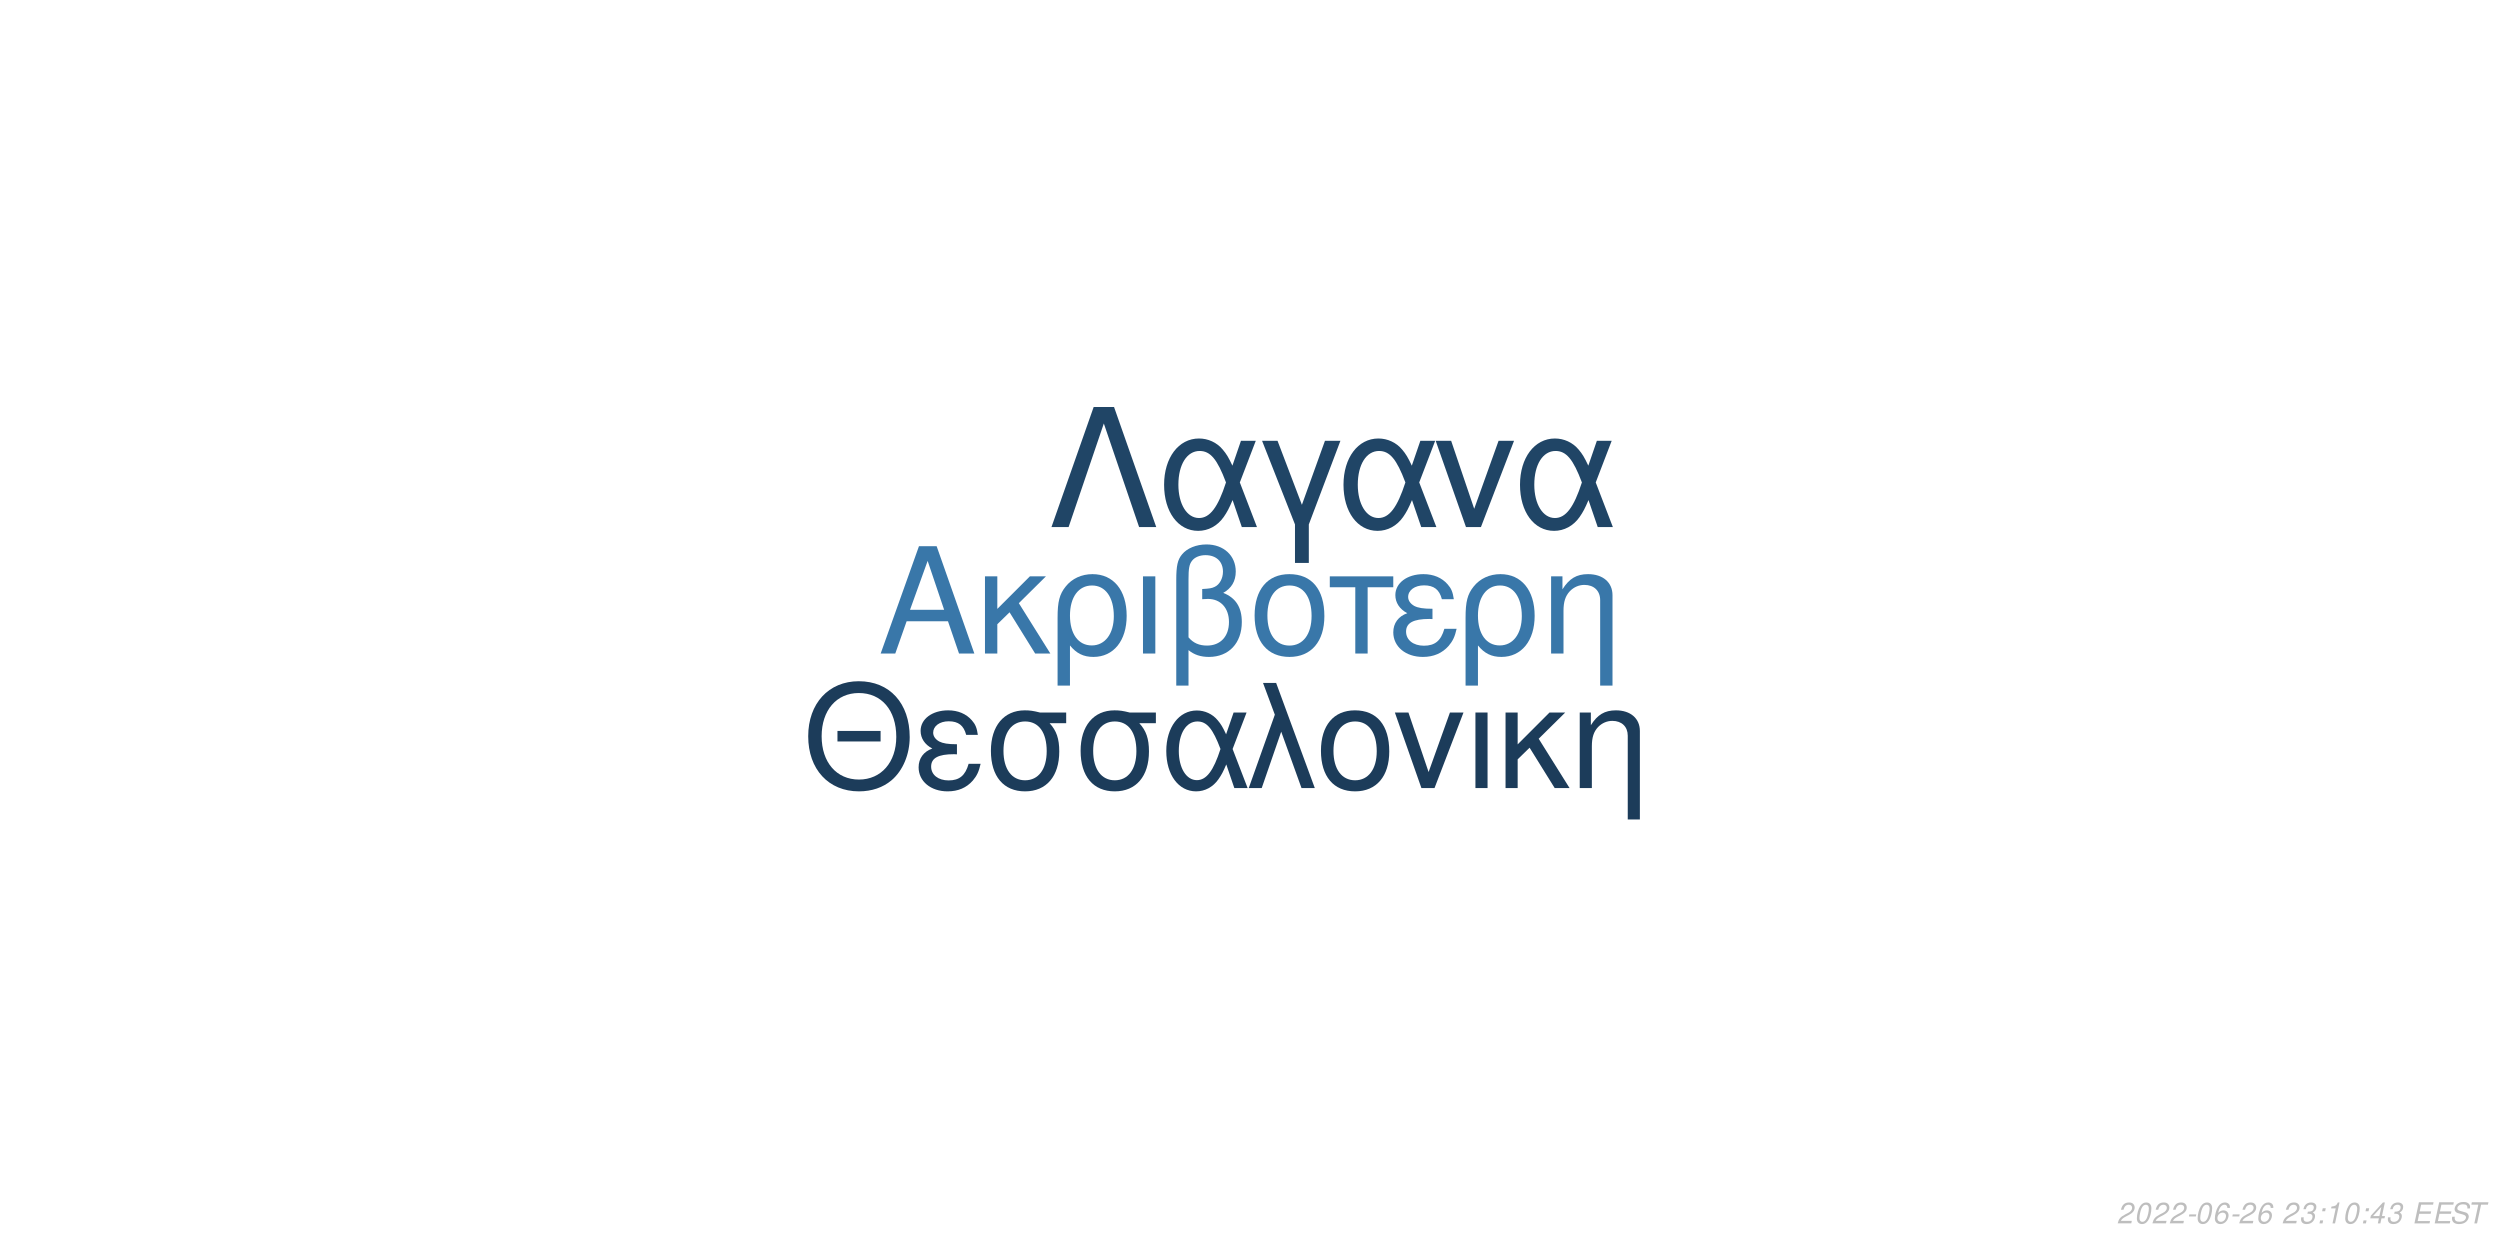
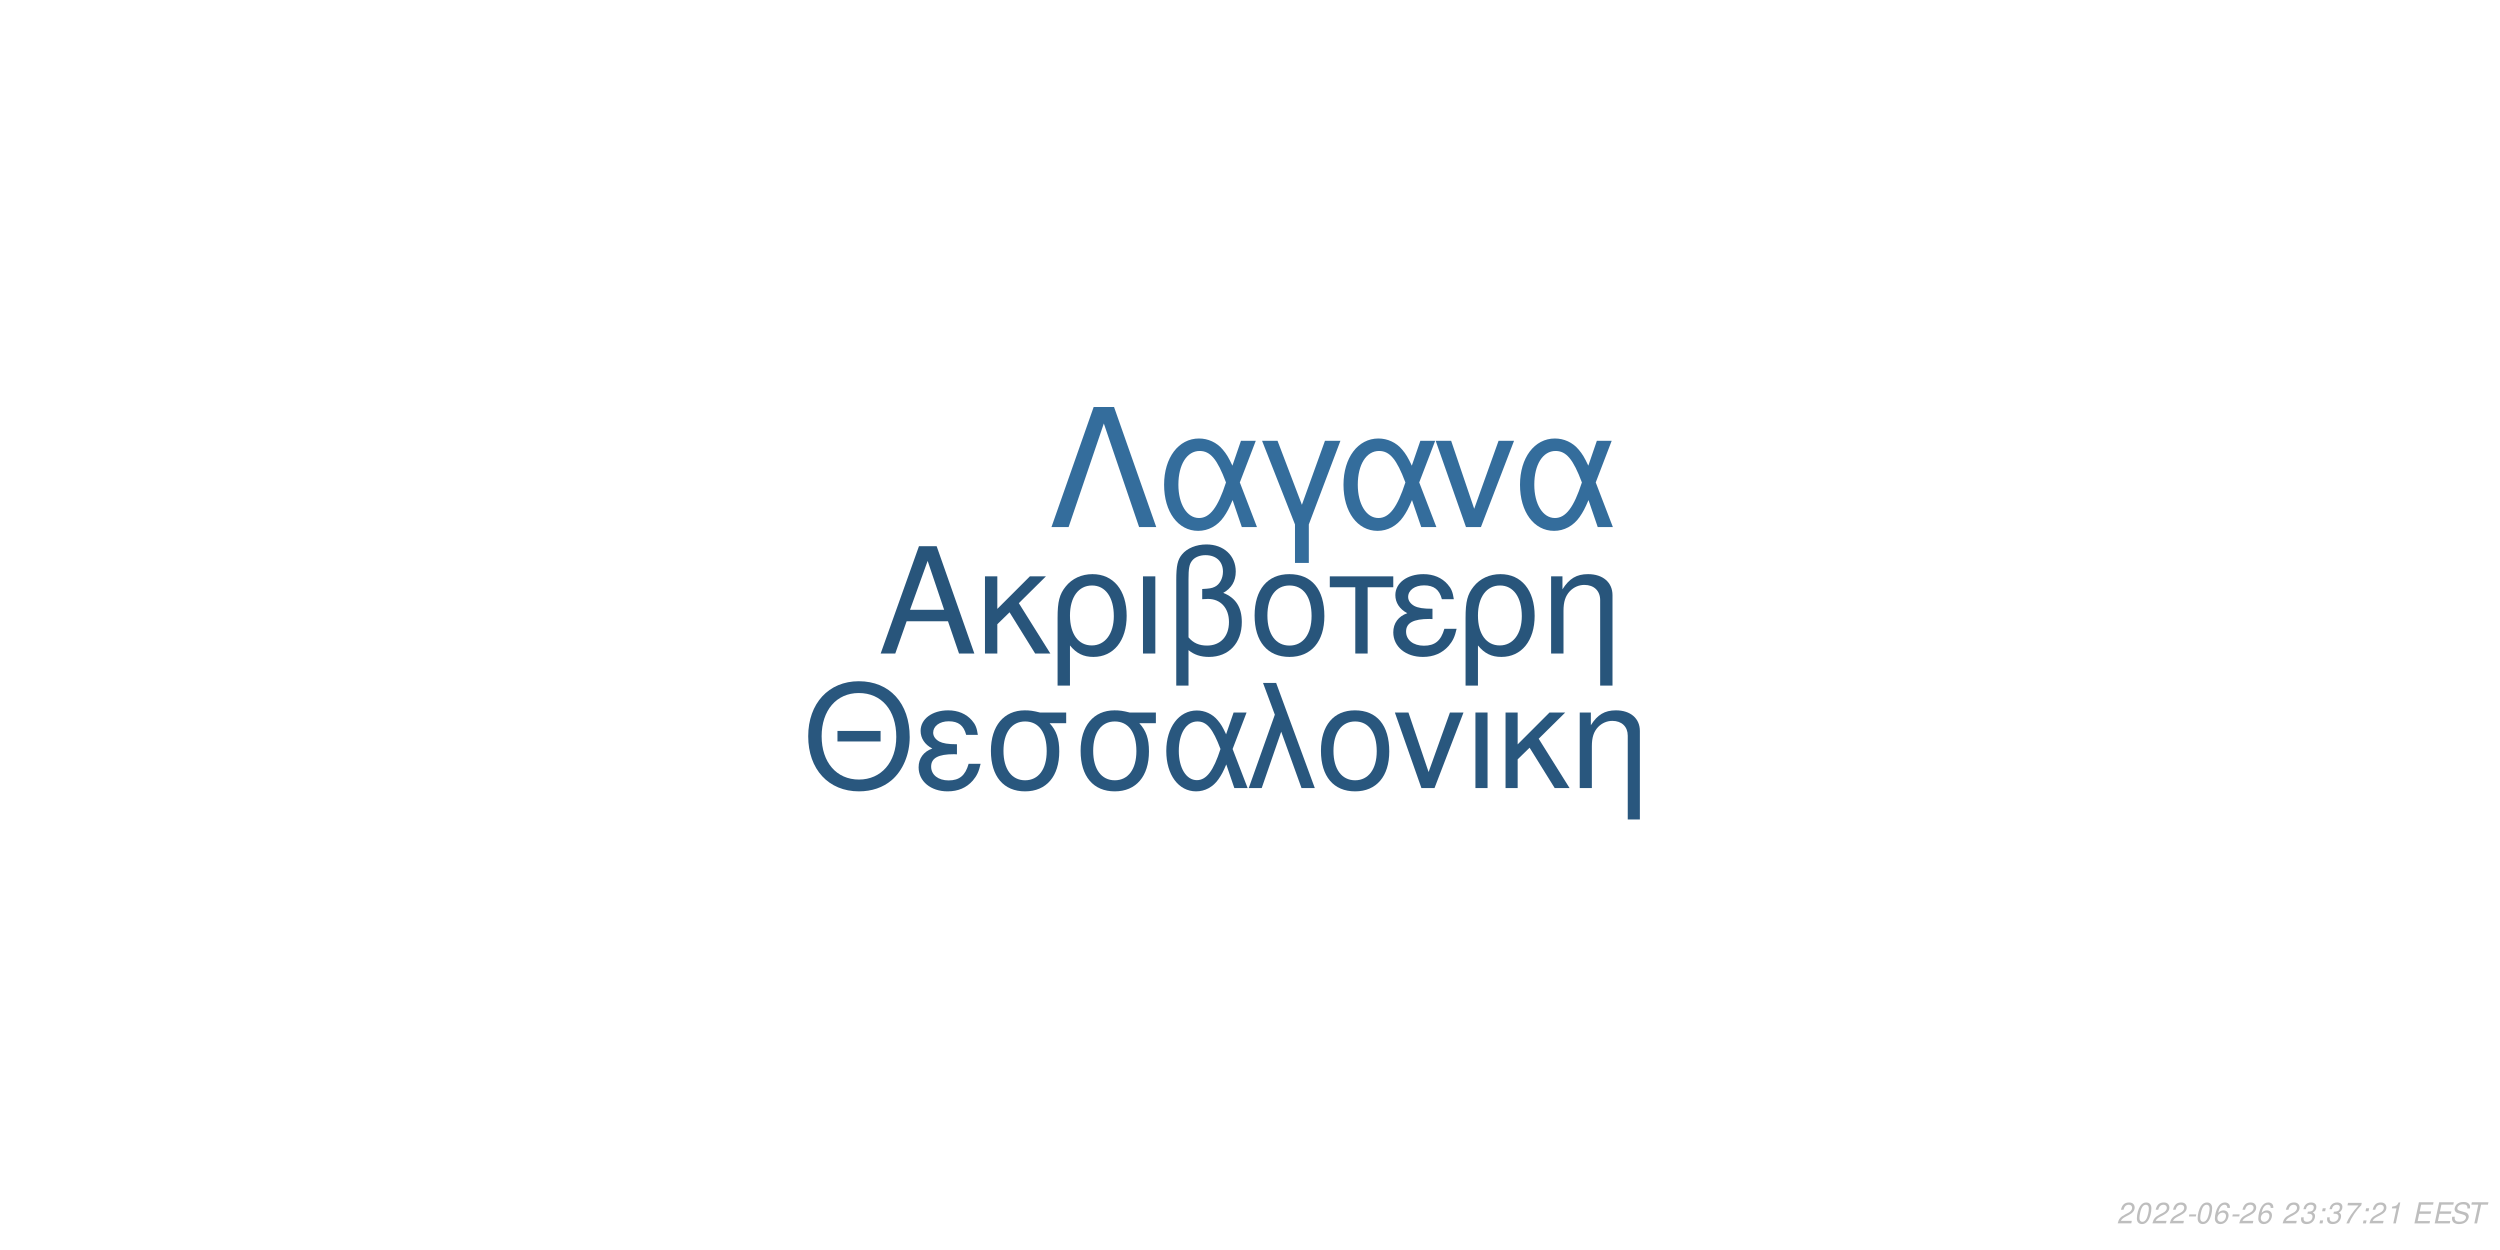
<svg xmlns="http://www.w3.org/2000/svg" xmlns:xlink="http://www.w3.org/1999/xlink" width="864pt" height="432pt" viewBox="0 0 864 432" version="1.1">
  <defs>
    <g>
      <symbol overflow="visible" id="glyph0-0">
        <path style="stroke:none;" d="" />
      </symbol>
      <symbol overflow="visible" id="glyph0-1">
        <path style="stroke:none;" d="M 24.125 -11.141 L 27.938 0 L 33.234 0 L 20.203 -37.094 L 14.094 -37.094 L 0.859 0 L 5.906 0 L 9.828 -11.141 Z M 22.797 -15.109 L 11 -15.109 L 17.094 -32.016 Z M 22.797 -15.109 " />
      </symbol>
      <symbol overflow="visible" id="glyph0-2">
        <path style="stroke:none;" d="M 7.172 -15.422 L 7.172 -26.672 L 2.906 -26.672 L 2.906 0 L 7.172 0 L 7.172 -10.125 L 11.406 -14.25 L 20.25 0 L 25.5 0 L 14.609 -17.406 L 23.969 -26.672 L 18.422 -26.672 Z M 7.172 -15.422 " />
      </symbol>
      <symbol overflow="visible" id="glyph0-3">
        <path style="stroke:none;" d="M 3 11.094 L 7.281 11.094 L 7.281 -2.797 C 9.516 -0.047 11.953 1.172 15.375 1.172 C 22.344 1.172 26.875 -4.422 26.875 -13.031 C 26.875 -21.891 22.297 -27.438 15.062 -27.438 C 11.297 -27.438 7.984 -25.906 5.797 -23.156 C 3.672 -20.516 3 -17.969 3 -12.359 Z M 14.906 -23.516 C 19.547 -23.516 22.438 -19.438 22.438 -12.922 C 22.438 -6.812 19.391 -2.797 14.812 -2.797 C 10.172 -2.797 7.281 -6.766 7.281 -13.125 C 7.281 -19.484 10.234 -23.516 14.906 -23.516 Z M 14.906 -23.516 " />
      </symbol>
      <symbol overflow="visible" id="glyph0-4">
        <path style="stroke:none;" d="M 3.516 0 L 7.781 0 L 7.781 -26.672 L 3.516 -26.672 Z M 3.516 0 " />
      </symbol>
      <symbol overflow="visible" id="glyph0-5">
        <path style="stroke:none;" d="M 4.016 11.094 L 8.25 11.094 L 8.25 -1.172 C 10.172 0.406 12.422 1.172 15.312 1.172 C 22.188 1.172 26.672 -3.609 26.672 -10.891 C 26.672 -15.984 24.578 -19.234 20.25 -20.969 C 23.109 -22.547 24.578 -25.031 24.578 -28.344 C 24.578 -33.844 20.406 -37.703 14.453 -37.703 C 10.938 -37.703 7.734 -36.391 6 -34.25 C 4.484 -32.422 4.016 -30.328 4.016 -25.391 Z M 8.25 -25.656 C 8.25 -29.359 8.5 -30.844 9.469 -32.062 C 10.375 -33.281 12.156 -34 14.094 -34 C 17.812 -34 20.156 -31.812 20.156 -28.297 C 20.156 -25.953 18.984 -23.812 17.297 -23.047 C 16.281 -22.547 15.469 -22.438 12.984 -22.297 L 12.984 -18.781 C 13.734 -18.828 14.344 -18.875 14.969 -18.875 C 19.344 -18.875 22.234 -15.719 22.234 -10.891 C 22.234 -5.906 19.281 -2.75 14.656 -2.75 C 11.953 -2.75 9.922 -3.609 8.25 -5.594 Z M 8.25 -25.656 " />
      </symbol>
      <symbol overflow="visible" id="glyph0-6">
        <path style="stroke:none;" d="M 14.094 -27.438 C 6.562 -27.438 2.094 -22.094 2.094 -13.125 C 2.094 -4.125 6.562 1.172 14.141 1.172 C 21.672 1.172 26.203 -4.172 26.203 -12.922 C 26.203 -22.188 21.828 -27.438 14.094 -27.438 Z M 14.141 -23.516 C 18.938 -23.516 21.781 -19.594 21.781 -12.984 C 21.781 -6.672 18.828 -2.75 14.141 -2.75 C 9.422 -2.75 6.516 -6.672 6.516 -13.125 C 6.516 -19.594 9.422 -23.516 14.141 -23.516 Z M 14.141 -23.516 " />
      </symbol>
      <symbol overflow="visible" id="glyph0-7">
        <path style="stroke:none;" d="M 7.891 0 L 12.156 0 L 12.156 -22.906 L 21.016 -22.906 L 21.016 -26.672 L -0.922 -26.672 L -0.922 -22.906 L 7.891 -22.906 Z M 7.891 0 " />
      </symbol>
      <symbol overflow="visible" id="glyph0-8">
        <path style="stroke:none;" d="M 14.562 -15.469 C 11.344 -15.469 9.562 -15.781 8.297 -16.438 C 6.922 -17.203 6.156 -18.328 6.156 -19.547 C 6.156 -21.891 8.453 -23.562 11.656 -23.562 C 15.062 -23.562 16.953 -22.094 17.812 -18.781 L 21.938 -18.781 C 21.578 -21.266 21.062 -22.5 19.797 -23.922 C 17.812 -26.203 14.906 -27.438 11.453 -27.438 C 5.797 -27.438 1.734 -24.375 1.734 -20.203 C 1.734 -17.609 3.156 -15.375 5.859 -13.938 C 2.797 -12.875 1.016 -10.484 1.016 -7.328 C 1.016 -2.391 5.297 1.172 11.25 1.172 C 14.969 1.172 17.906 -0.109 20.156 -2.641 C 21.578 -4.328 22.297 -5.797 22.906 -8.547 L 18.672 -8.547 C 17.5 -4.422 15.422 -2.703 11.609 -2.703 C 7.938 -2.703 5.438 -4.688 5.438 -7.578 C 5.438 -10.578 7.938 -11.953 13.484 -11.953 C 13.641 -11.953 14.094 -11.953 14.562 -11.906 Z M 14.562 -15.469 " />
      </symbol>
      <symbol overflow="visible" id="glyph0-9">
        <path style="stroke:none;" d="M 3.562 -26.672 L 3.562 0 L 7.844 0 L 7.844 -14.703 C 7.844 -17.906 8.5 -19.891 10.031 -21.531 C 11.406 -22.953 13.188 -23.719 15.062 -23.719 C 18.375 -23.719 20.516 -21.672 20.516 -18.469 L 20.516 11.094 L 24.781 11.094 L 24.781 -20.156 C 24.781 -24.578 21.469 -27.438 16.328 -27.438 C 12.359 -27.438 9.828 -25.906 7.484 -22.188 L 7.484 -26.672 Z M 3.562 -26.672 " />
      </symbol>
      <symbol overflow="visible" id="glyph1-0">
        <path style="stroke:none;" d="" />
      </symbol>
      <symbol overflow="visible" id="glyph1-1">
        <path style="stroke:none;" d="M 26.859 -19.734 L 11.953 -19.734 L 11.953 -16.094 L 26.859 -16.094 Z M 19.328 -36.922 C 8.922 -36.922 1.844 -29.25 1.844 -17.891 C 1.844 -6.484 8.875 1.141 19.391 1.141 C 23.812 1.141 27.703 -0.203 30.641 -2.688 C 34.578 -6.031 36.922 -11.656 36.922 -17.594 C 36.922 -29.297 30 -36.922 19.328 -36.922 Z M 19.328 -32.844 C 27.203 -32.844 32.281 -26.906 32.281 -17.688 C 32.281 -8.922 27.062 -2.938 19.391 -2.938 C 11.609 -2.938 6.484 -8.922 6.484 -17.891 C 6.484 -26.859 11.609 -32.844 19.328 -32.844 Z M 19.328 -32.844 " />
      </symbol>
      <symbol overflow="visible" id="glyph1-2">
        <path style="stroke:none;" d="M 14.25 -15.141 C 11.109 -15.141 9.375 -15.453 8.125 -16.094 C 6.781 -16.844 6.031 -17.938 6.031 -19.141 C 6.031 -21.422 8.266 -23.078 11.406 -23.078 C 14.75 -23.078 16.594 -21.625 17.438 -18.391 L 21.469 -18.391 C 21.125 -20.828 20.625 -22.031 19.391 -23.422 C 17.438 -25.656 14.594 -26.859 11.219 -26.859 C 5.688 -26.859 1.688 -23.875 1.688 -19.781 C 1.688 -17.234 3.094 -15.047 5.734 -13.656 C 2.734 -12.609 1 -10.266 1 -7.172 C 1 -2.344 5.188 1.141 11.016 1.141 C 14.656 1.141 17.547 -0.094 19.734 -2.594 C 21.125 -4.234 21.828 -5.688 22.422 -8.375 L 18.281 -8.375 C 17.141 -4.328 15.094 -2.641 11.359 -2.641 C 7.766 -2.641 5.328 -4.578 5.328 -7.422 C 5.328 -10.359 7.766 -11.703 13.203 -11.703 C 13.359 -11.703 13.797 -11.703 14.25 -11.656 Z M 14.25 -15.141 " />
      </symbol>
      <symbol overflow="visible" id="glyph1-3">
        <path style="stroke:none;" d="M 29 -26.109 L 19.938 -26.109 C 17.594 -26.703 16.438 -26.859 14.703 -26.859 C 7.469 -26.859 2.984 -21.469 2.984 -12.859 C 2.984 -4.031 7.375 1.141 14.797 1.141 C 22.172 1.141 26.609 -4.078 26.609 -12.656 C 26.609 -17.047 25.656 -19.828 23.266 -22.422 L 29 -22.422 Z M 14.797 -23.016 C 19.531 -23.016 22.266 -19.234 22.266 -12.75 C 22.266 -6.531 19.438 -2.688 14.797 -2.688 C 10.172 -2.688 7.328 -6.531 7.328 -12.859 C 7.328 -19.188 10.172 -23.016 14.797 -23.016 Z M 14.797 -23.016 " />
      </symbol>
      <symbol overflow="visible" id="glyph1-4">
        <path style="stroke:none;" d="M 29.344 -26.109 L 24.859 -26.109 L 22.266 -18.578 C 21.125 -21.031 20.484 -22.125 19.328 -23.469 C 17.547 -25.609 14.906 -26.812 12.156 -26.812 C 5.984 -26.812 1.594 -20.984 1.594 -12.812 C 1.594 -4.578 5.828 1.141 11.906 1.141 C 14.953 1.141 17.734 -0.344 19.625 -3.047 C 20.672 -4.531 21.281 -5.688 22.328 -8.172 L 25.109 0 L 29.703 0 L 24.516 -13.5 Z M 20.328 -13.5 C 17.891 -5.922 15.453 -2.734 12.156 -2.734 C 8.516 -2.734 5.922 -6.922 5.922 -12.812 C 5.922 -18.938 8.516 -23.016 12.359 -23.016 C 15.594 -23.016 17.688 -20.531 20.328 -13.5 Z M 20.328 -13.5 " />
      </symbol>
      <symbol overflow="visible" id="glyph1-5">
        <path style="stroke:none;" d="M 1.094 0 L 5.578 0 L 12.312 -19.484 L 19.328 0 L 23.922 0 L 10.562 -36.328 L 6.031 -36.328 L 10.109 -25.359 Z M 1.094 0 " />
      </symbol>
      <symbol overflow="visible" id="glyph1-6">
        <path style="stroke:none;" d="M 13.797 -26.859 C 6.422 -26.859 2.047 -21.625 2.047 -12.859 C 2.047 -4.031 6.422 1.141 13.859 1.141 C 21.234 1.141 25.656 -4.078 25.656 -12.656 C 25.656 -21.719 21.375 -26.859 13.797 -26.859 Z M 13.859 -23.016 C 18.531 -23.016 21.328 -19.188 21.328 -12.703 C 21.328 -6.531 18.438 -2.688 13.859 -2.688 C 9.219 -2.688 6.375 -6.531 6.375 -12.859 C 6.375 -19.188 9.219 -23.016 13.859 -23.016 Z M 13.859 -23.016 " />
      </symbol>
      <symbol overflow="visible" id="glyph1-7">
        <path style="stroke:none;" d="M 14.297 0 L 24.312 -26.109 L 19.625 -26.109 L 12.25 -5.531 L 5.281 -26.109 L 0.594 -26.109 L 9.766 0 Z M 14.297 0 " />
      </symbol>
      <symbol overflow="visible" id="glyph1-8">
        <path style="stroke:none;" d="M 3.438 0 L 7.625 0 L 7.625 -26.109 L 3.438 -26.109 Z M 3.438 0 " />
      </symbol>
      <symbol overflow="visible" id="glyph1-9">
        <path style="stroke:none;" d="M 7.031 -15.094 L 7.031 -26.109 L 2.844 -26.109 L 2.844 0 L 7.031 0 L 7.031 -9.922 L 11.156 -13.953 L 19.828 0 L 24.969 0 L 14.297 -17.047 L 23.469 -26.109 L 18.031 -26.109 Z M 7.031 -15.094 " />
      </symbol>
      <symbol overflow="visible" id="glyph1-10">
        <path style="stroke:none;" d="M 3.484 -26.109 L 3.484 0 L 7.672 0 L 7.672 -14.406 C 7.672 -17.547 8.328 -19.484 9.812 -21.078 C 11.156 -22.469 12.906 -23.219 14.75 -23.219 C 17.984 -23.219 20.078 -21.234 20.078 -18.094 L 20.078 10.859 L 24.266 10.859 L 24.266 -19.734 C 24.266 -24.062 21.031 -26.859 16 -26.859 C 12.109 -26.859 9.609 -25.359 7.328 -21.719 L 7.328 -26.109 Z M 3.484 -26.109 " />
      </symbol>
      <symbol overflow="visible" id="glyph2-0">
        <path style="stroke:none;" d="" />
      </symbol>
      <symbol overflow="visible" id="glyph2-1">
        <path style="stroke:none;" d="M 22.531 -41.484 L 15.484 -41.484 L 0.906 0 L 6.828 0 L 19 -35.797 L 31.188 0 L 37.109 0 Z M 22.531 -41.484 " />
      </symbol>
      <symbol overflow="visible" id="glyph2-2">
        <path style="stroke:none;" d="M 33.516 -29.812 L 28.391 -29.812 L 25.438 -21.219 C 24.125 -24.016 23.391 -25.266 22.078 -26.797 C 20.031 -29.25 17.016 -30.609 13.891 -30.609 C 6.828 -30.609 1.828 -23.953 1.828 -14.625 C 1.828 -5.234 6.656 1.312 13.594 1.312 C 17.078 1.312 20.266 -0.391 22.422 -3.469 C 23.609 -5.172 24.297 -6.484 25.5 -9.328 L 28.688 0 L 33.922 0 L 28 -15.422 Z M 23.219 -15.422 C 20.422 -6.766 17.641 -3.125 13.891 -3.125 C 9.734 -3.125 6.766 -7.906 6.766 -14.625 C 6.766 -21.625 9.734 -26.297 14.109 -26.297 C 17.812 -26.297 20.203 -23.453 23.219 -15.422 Z M 23.219 -15.422 " />
      </symbol>
      <symbol overflow="visible" id="glyph2-3">
        <path style="stroke:none;" d="M 12.062 12.406 L 16.844 12.406 L 16.844 -0.906 L 27.766 -29.812 L 22.422 -29.812 L 14.453 -7.688 L 6.031 -29.812 L 0.688 -29.812 L 12.062 -0.906 Z M 12.062 12.406 " />
      </symbol>
      <symbol overflow="visible" id="glyph2-4">
        <path style="stroke:none;" d="M 16.328 0 L 27.766 -29.812 L 22.422 -29.812 L 14 -6.312 L 6.031 -29.812 L 0.688 -29.812 L 11.156 0 Z M 16.328 0 " />
      </symbol>
      <symbol overflow="visible" id="glyph3-0">
        <path style="stroke:none;" d="" />
      </symbol>
      <symbol overflow="visible" id="glyph3-1">
        <path style="stroke:none;" d="M 5.234 -0.875 L 1.469 -0.875 C 1.641 -1.375 2.203 -1.891 3.109 -2.344 L 4.234 -2.938 C 5.562 -3.625 6.219 -4.469 6.219 -5.484 C 6.219 -5.938 6.062 -6.359 5.797 -6.656 C 5.469 -7.047 4.984 -7.234 4.312 -7.234 C 2.766 -7.234 1.891 -6.453 1.484 -4.734 L 2.375 -4.734 C 2.484 -5.188 2.609 -5.484 2.797 -5.75 C 3.094 -6.203 3.609 -6.453 4.188 -6.453 C 4.891 -6.453 5.344 -6.031 5.344 -5.375 C 5.344 -4.703 4.859 -4.094 4.016 -3.656 L 2.984 -3.125 C 1.234 -2.188 0.797 -1.656 0.344 -0.016 L 5.047 -0.016 Z M 5.234 -0.875 " />
      </symbol>
      <symbol overflow="visible" id="glyph3-2">
        <path style="stroke:none;" d="M 4.203 -7.234 C 3.375 -7.234 2.688 -6.812 2.125 -5.984 C 1.484 -5.047 0.984 -3.188 0.984 -1.734 C 0.984 -1.109 1.172 -0.562 1.484 -0.266 C 1.797 0.047 2.281 0.234 2.766 0.234 C 3.625 0.234 4.281 -0.156 4.859 -1.016 C 5.516 -1.953 6 -3.797 6 -5.266 C 6 -6.5 5.328 -7.234 4.203 -7.234 Z M 4.094 -6.453 C 4.734 -6.453 5.125 -5.984 5.125 -5.156 C 5.125 -4.203 4.781 -2.625 4.406 -1.812 C 3.984 -0.938 3.516 -0.547 2.875 -0.547 C 2.25 -0.547 1.875 -1.031 1.875 -1.828 C 1.875 -2.797 2.203 -4.344 2.594 -5.203 C 2.984 -6.047 3.453 -6.453 4.094 -6.453 Z M 4.094 -6.453 " />
      </symbol>
      <symbol overflow="visible" id="glyph3-3">
        <path style="stroke:none;" d="M 3.516 -3.125 L 1.125 -3.125 L 0.969 -2.406 L 3.359 -2.406 Z M 3.516 -3.125 " />
      </symbol>
      <symbol overflow="visible" id="glyph3-4">
        <path style="stroke:none;" d="M 6.125 -5.344 L 6.141 -5.625 C 6.141 -6.609 5.453 -7.234 4.391 -7.234 C 3.438 -7.234 2.641 -6.719 2.016 -5.703 C 1.422 -4.781 0.938 -2.953 0.938 -1.688 C 0.938 -0.516 1.688 0.234 2.859 0.234 C 3.703 0.234 4.438 -0.156 5 -0.875 C 5.406 -1.422 5.672 -2.156 5.672 -2.766 C 5.672 -3.812 4.969 -4.5 3.906 -4.5 C 3.234 -4.5 2.672 -4.234 2.094 -3.625 C 2.406 -5.375 3.234 -6.453 4.25 -6.453 C 4.703 -6.453 5.062 -6.234 5.172 -5.844 C 5.203 -5.719 5.234 -5.578 5.25 -5.344 Z M 3.656 -3.734 C 4.344 -3.734 4.797 -3.281 4.797 -2.625 C 4.797 -1.469 3.984 -0.547 2.984 -0.547 C 2.297 -0.547 1.812 -1.047 1.812 -1.766 C 1.812 -2.859 2.625 -3.734 3.656 -3.734 Z M 3.656 -3.734 " />
      </symbol>
      <symbol overflow="visible" id="glyph3-5">
        <path style="stroke:none;" d="" />
      </symbol>
      <symbol overflow="visible" id="glyph3-6">
        <path style="stroke:none;" d="M 2.922 -3.312 C 3.125 -3.344 3.234 -3.344 3.375 -3.344 C 4.203 -3.344 4.688 -3 4.688 -2.406 C 4.688 -1.312 3.906 -0.547 2.781 -0.547 C 2.047 -0.547 1.594 -0.938 1.594 -1.562 C 1.594 -1.719 1.609 -1.844 1.656 -2.094 L 0.766 -2.094 C 0.734 -1.797 0.719 -1.641 0.719 -1.469 C 0.719 -0.375 1.406 0.234 2.641 0.234 C 3.547 0.234 4.297 -0.078 4.812 -0.656 C 5.266 -1.156 5.562 -1.875 5.562 -2.547 C 5.562 -3.125 5.344 -3.453 4.797 -3.734 C 5.641 -4.234 6.016 -4.844 6.016 -5.734 C 6.016 -6.656 5.312 -7.234 4.203 -7.234 C 3.375 -7.234 2.672 -6.938 2.188 -6.375 C 1.891 -6.031 1.703 -5.641 1.516 -4.906 L 2.391 -4.906 C 2.5 -5.359 2.594 -5.594 2.734 -5.812 C 3.047 -6.234 3.516 -6.453 4.078 -6.453 C 4.734 -6.453 5.141 -6.125 5.141 -5.578 C 5.141 -5.188 5.016 -4.797 4.797 -4.547 C 4.516 -4.234 4 -4.062 3.266 -4.062 L 3.078 -4.062 Z M 2.922 -3.312 " />
      </symbol>
      <symbol overflow="visible" id="glyph3-7">
        <path style="stroke:none;" d="M 2.359 -1.031 L 1.312 -1.031 L 1.094 0 L 2.141 0 Z M 3.266 -5.234 L 2.219 -5.234 L 2 -4.203 L 3.047 -4.203 Z M 3.266 -5.234 " />
      </symbol>
      <symbol overflow="visible" id="glyph3-8">
-         <path style="stroke:none;" d="M 3.703 -5.188 L 2.594 0 L 3.469 0 L 5.016 -7.234 L 4.438 -7.234 C 3.906 -6.156 3.688 -6.016 2.234 -5.812 L 2.109 -5.188 Z M 3.703 -5.188 " />
+         <path style="stroke:none;" d="M 6.703 -7.094 L 1.953 -7.094 L 1.766 -6.219 L 5.594 -6.219 C 3.344 -3.688 2.266 -2.109 1.375 0 L 2.344 0 C 3.031 -1.906 4.828 -4.594 6.547 -6.281 Z M 6.703 -7.094 " />
      </symbol>
      <symbol overflow="visible" id="glyph3-9">
-         <path style="stroke:none;" d="M 3.625 -1.75 L 3.266 0 L 4.141 0 L 4.516 -1.75 L 5.562 -1.75 L 5.734 -2.531 L 4.688 -2.531 L 5.688 -7.234 L 5.016 -7.234 L 0.844 -2.672 L 0.641 -1.75 Z M 3.797 -2.531 L 1.594 -2.531 L 4.469 -5.703 Z M 3.797 -2.531 " />
+         <path style="stroke:none;" d="M 3.703 -5.188 L 2.594 0 L 3.469 0 L 5.016 -7.234 L 4.438 -7.234 C 3.906 -6.156 3.688 -6.016 2.234 -5.812 L 2.109 -5.188 Z M 3.703 -5.188 " />
      </symbol>
      <symbol overflow="visible" id="glyph3-10">
        <path style="stroke:none;" d="M 2.547 -3.312 L 6.5 -3.312 L 6.688 -4.141 L 2.719 -4.141 L 3.219 -6.469 L 7.344 -6.469 L 7.516 -7.297 L 2.453 -7.297 L 0.906 0 L 6.125 0 L 6.297 -0.812 L 2.016 -0.812 Z M 2.547 -3.312 " />
      </symbol>
      <symbol overflow="visible" id="glyph3-11">
        <path style="stroke:none;" d="M 7.062 -5.156 C 7.125 -5.438 7.141 -5.562 7.141 -5.703 C 7.141 -6.156 6.938 -6.594 6.594 -6.891 C 6.188 -7.25 5.656 -7.406 4.875 -7.406 C 3.844 -7.406 3.047 -7.125 2.5 -6.562 C 2.094 -6.141 1.781 -5.438 1.781 -4.922 C 1.781 -4.297 2.219 -3.766 2.891 -3.562 L 4.594 -3.094 C 5.406 -2.859 5.734 -2.578 5.734 -2.094 C 5.734 -1.781 5.547 -1.406 5.266 -1.141 C 4.844 -0.766 4.266 -0.578 3.453 -0.578 C 2.328 -0.578 1.812 -0.984 1.812 -1.906 C 1.812 -2.047 1.812 -2.125 1.844 -2.312 L 0.984 -2.312 C 0.906 -2.062 0.891 -1.906 0.891 -1.688 C 0.891 -0.484 1.797 0.234 3.297 0.234 C 4.359 0.234 5.234 -0.062 5.812 -0.609 C 6.344 -1.078 6.688 -1.797 6.688 -2.375 C 6.688 -2.641 6.609 -2.906 6.453 -3.156 C 6.234 -3.5 5.938 -3.703 5.469 -3.828 L 3.75 -4.312 C 2.984 -4.547 2.734 -4.734 2.734 -5.188 C 2.734 -5.547 2.875 -5.844 3.188 -6.109 C 3.547 -6.438 4.031 -6.594 4.703 -6.594 C 5.266 -6.594 5.688 -6.484 5.906 -6.297 C 6.094 -6.125 6.219 -5.797 6.219 -5.516 C 6.219 -5.422 6.203 -5.344 6.188 -5.156 Z M 7.062 -5.156 " />
      </symbol>
      <symbol overflow="visible" id="glyph3-12">
        <path style="stroke:none;" d="M 4.938 -6.469 L 7.312 -6.469 L 7.484 -7.297 L 1.75 -7.297 L 1.578 -6.469 L 3.984 -6.469 L 2.609 0 L 3.547 0 Z M 4.938 -6.469 " />
      </symbol>
    </g>
  </defs>
  <g id="surface1">
    <rect x="0" y="0" width="864" height="432" style="fill:rgb(100%,100%,100%);fill-opacity:1;stroke:none;" />
-     <g style="fill:rgb(22.353%,46.667%,66.275%);fill-opacity:1;">
+     <g style="fill:rgb(15.686%,33.333%,48.235%);fill-opacity:1;">
      <use xlink:href="#glyph0-1" x="303.5" y="225.861" />
      <use xlink:href="#glyph0-2" x="337.5" y="225.861" />
      <use xlink:href="#glyph0-3" x="362.5" y="225.861" />
      <use xlink:href="#glyph0-4" x="391.5" y="225.861" />
      <use xlink:href="#glyph0-5" x="402.5" y="225.861" />
      <use xlink:href="#glyph0-6" x="431.5" y="225.861" />
      <use xlink:href="#glyph0-7" x="460.5" y="225.861" />
      <use xlink:href="#glyph0-8" x="480.5" y="225.861" />
      <use xlink:href="#glyph0-3" x="503.5" y="225.861" />
      <use xlink:href="#glyph0-9" x="532.5" y="225.861" />
    </g>
-     <g style="fill:rgb(10.98%,23.529%,35.294%);fill-opacity:1;">
+     <g style="fill:rgb(16.078%,34.118%,49.412%);fill-opacity:1;">
      <use xlink:href="#glyph1-1" x="277.473" y="272.354" />
      <use xlink:href="#glyph1-2" x="316.473" y="272.354" />
      <use xlink:href="#glyph1-3" x="339.473" y="272.354" />
      <use xlink:href="#glyph1-3" x="370.473" y="272.354" />
      <use xlink:href="#glyph1-4" x="401.473" y="272.354" />
      <use xlink:href="#glyph1-5" x="430.473" y="272.354" />
      <use xlink:href="#glyph1-6" x="454.473" y="272.354" />
      <use xlink:href="#glyph1-7" x="481.473" y="272.354" />
      <use xlink:href="#glyph1-8" x="506.473" y="272.354" />
      <use xlink:href="#glyph1-9" x="517.473" y="272.354" />
      <use xlink:href="#glyph1-10" x="542.473" y="272.354" />
    </g>
-     <g style="fill:rgb(12.549%,27.059%,40%);fill-opacity:1;">
+     <g style="fill:rgb(20.392%,42.745%,61.176%);fill-opacity:1;">
      <use xlink:href="#glyph2-1" x="362.484" y="182.152" />
      <use xlink:href="#glyph2-2" x="400.484" y="182.152" />
      <use xlink:href="#glyph2-3" x="435.484" y="182.152" />
      <use xlink:href="#glyph2-2" x="462.484" y="182.152" />
      <use xlink:href="#glyph2-4" x="495.484" y="182.152" />
      <use xlink:href="#glyph2-2" x="523.484" y="182.152" />
    </g>
    <g style="fill:rgb(74.51%,74.51%,74.51%);fill-opacity:1;">
      <use xlink:href="#glyph3-1" x="731.52" y="422.81" />
      <use xlink:href="#glyph3-2" x="737.52" y="422.81" />
      <use xlink:href="#glyph3-1" x="743.52" y="422.81" />
      <use xlink:href="#glyph3-1" x="749.52" y="422.81" />
      <use xlink:href="#glyph3-3" x="755.52" y="422.81" />
      <use xlink:href="#glyph3-2" x="758.52" y="422.81" />
      <use xlink:href="#glyph3-4" x="764.52" y="422.81" />
      <use xlink:href="#glyph3-3" x="770.52" y="422.81" />
      <use xlink:href="#glyph3-1" x="773.52" y="422.81" />
      <use xlink:href="#glyph3-4" x="779.52" y="422.81" />
      <use xlink:href="#glyph3-5" x="785.52" y="422.81" />
      <use xlink:href="#glyph3-1" x="788.52" y="422.81" />
      <use xlink:href="#glyph3-6" x="794.52" y="422.81" />
      <use xlink:href="#glyph3-7" x="800.52" y="422.81" />
-       <use xlink:href="#glyph3-8" x="803.52" y="422.81" />
-       <use xlink:href="#glyph3-2" x="809.52" y="422.81" />
+       <use xlink:href="#glyph3-6" x="803.52" y="422.81" />
+       <use xlink:href="#glyph3-8" x="809.52" y="422.81" />
      <use xlink:href="#glyph3-7" x="815.52" y="422.81" />
-       <use xlink:href="#glyph3-9" x="818.52" y="422.81" />
-       <use xlink:href="#glyph3-6" x="824.52" y="422.81" />
+       <use xlink:href="#glyph3-1" x="818.52" y="422.81" />
+       <use xlink:href="#glyph3-9" x="824.52" y="422.81" />
      <use xlink:href="#glyph3-5" x="830.52" y="422.81" />
      <use xlink:href="#glyph3-10" x="833.52" y="422.81" />
      <use xlink:href="#glyph3-10" x="840.52" y="422.81" />
      <use xlink:href="#glyph3-11" x="846.52" y="422.81" />
      <use xlink:href="#glyph3-12" x="852.52" y="422.81" />
    </g>
  </g>
</svg>
